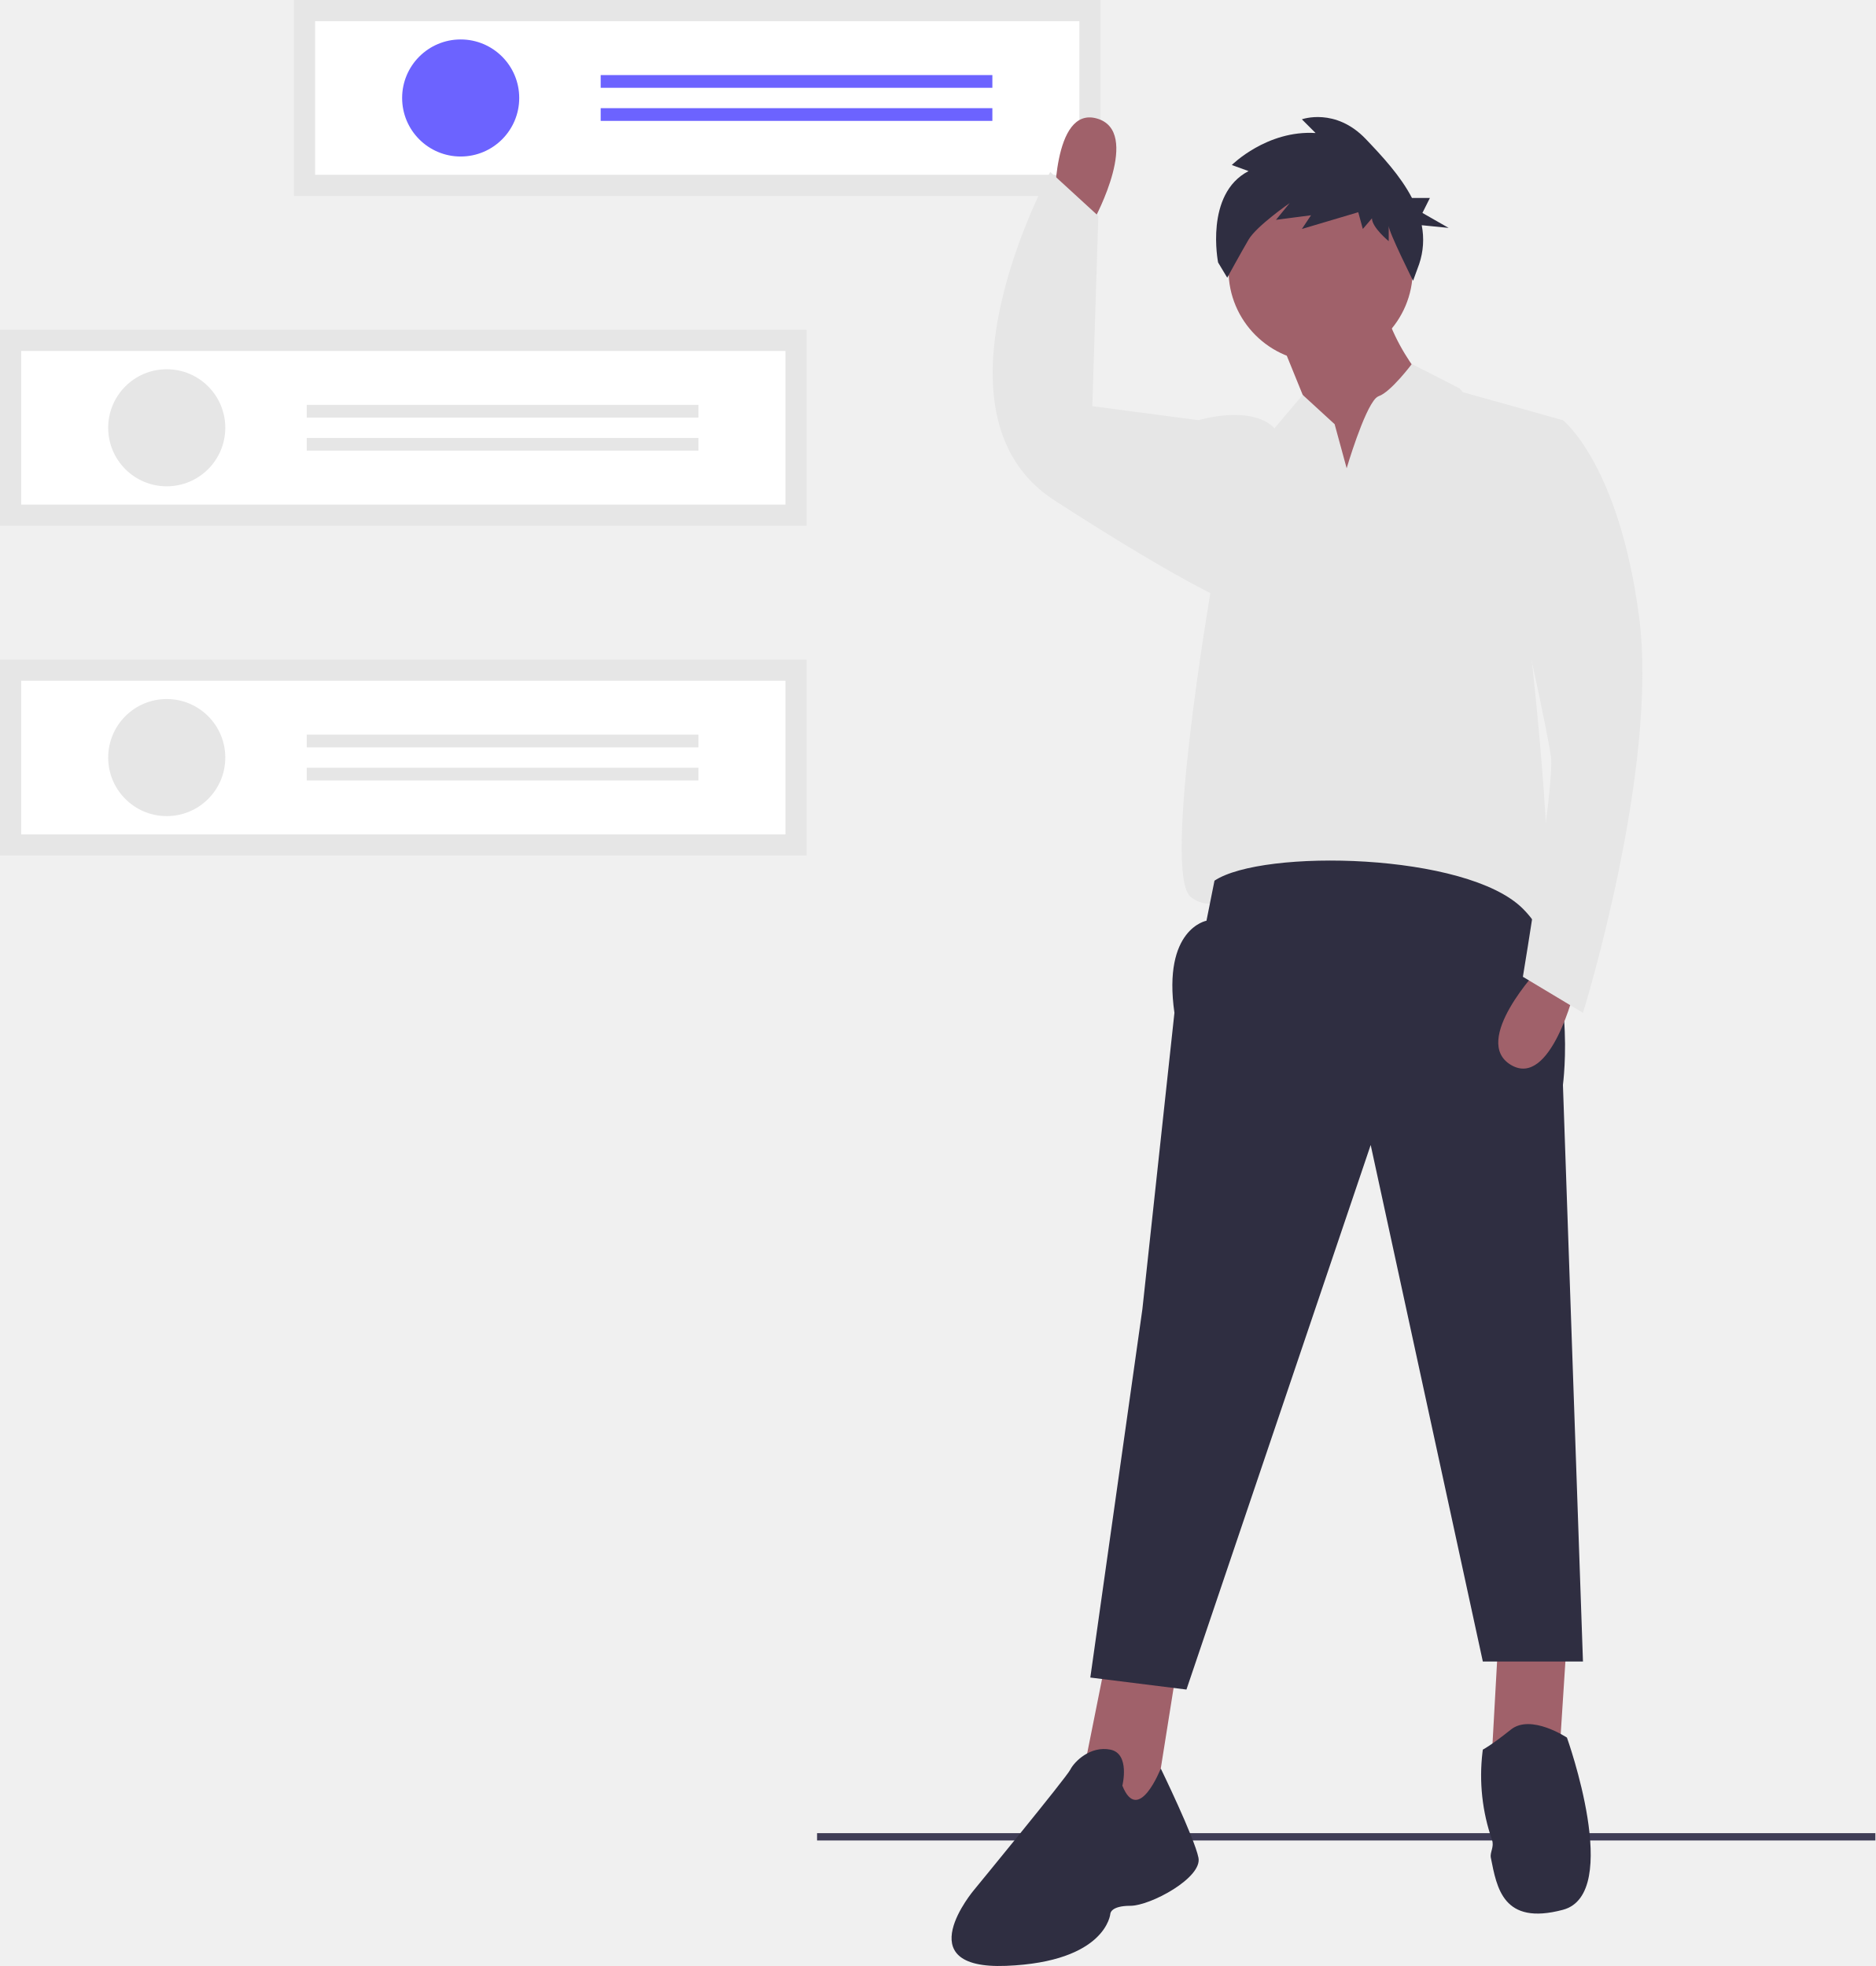
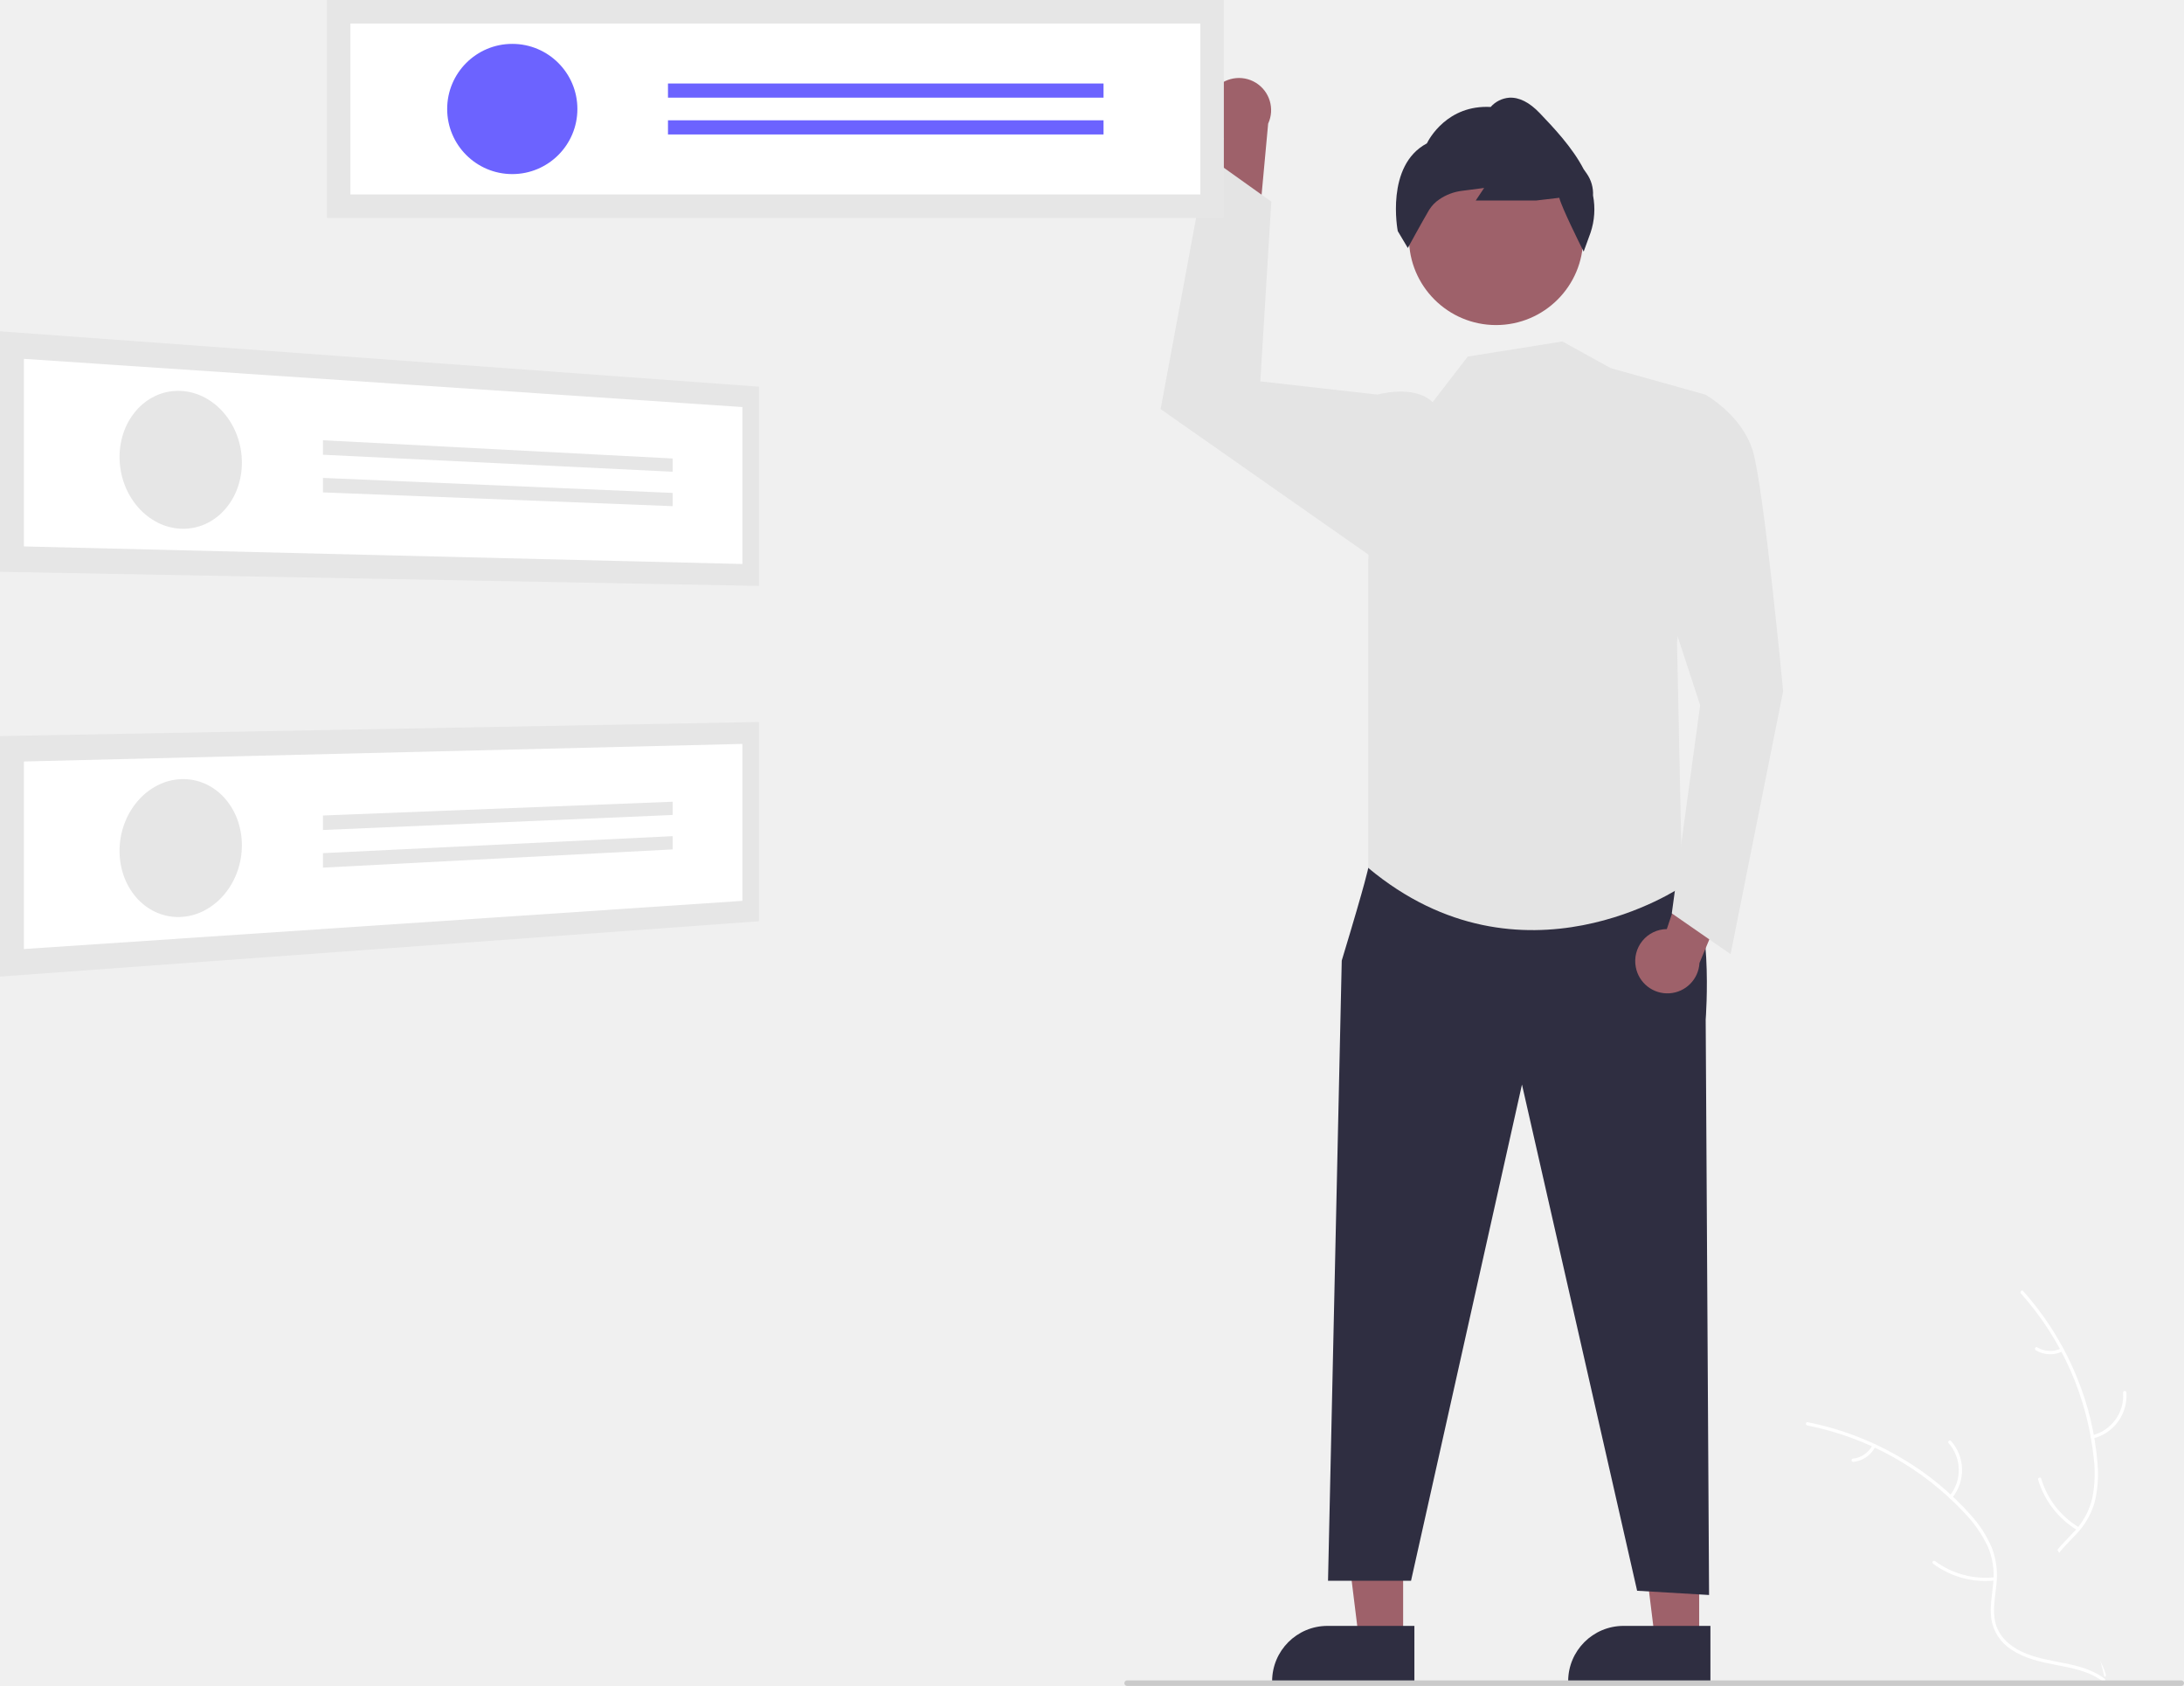
- <svg xmlns="http://www.w3.org/2000/svg" id="fe05ff1b-91d6-48f2-9fce-9873af8f36b4" data-name="Layer 1" width="640.87" height="672" viewBox="0 0 640.87 672">
-   <rect x="100.449" width="275.645" height="66.983" fill="#e6e6e6" />
-   <path d="M387.247,173.75H648.428V121.233H387.247Z" transform="translate(-279.5652 -114)" fill="#fff" />
-   <circle cx="157.428" cy="33.491" r="20.008" fill="#6c63ff" />
-   <rect x="205.273" y="25.662" width="133.851" height="4.35" fill="#6c63ff" />
-   <rect x="205.273" y="36.971" width="133.851" height="4.35" fill="#6c63ff" />
-   <rect y="112.727" width="275.645" height="66.983" fill="#e6e6e6" />
-   <path d="M286.798,286.477H547.978V233.959H286.798Z" transform="translate(-279.5652 -114)" fill="#fff" />
-   <circle cx="56.979" cy="146.218" r="20.008" fill="#e6e6e6" />
-   <rect x="104.824" y="138.389" width="133.851" height="4.35" fill="#e6e6e6" />
-   <rect x="104.824" y="149.698" width="133.851" height="4.35" fill="#e6e6e6" />
-   <rect y="225.453" width="275.645" height="66.983" fill="#e6e6e6" />
-   <path d="M286.798,399.203H547.978V346.686H286.798Z" transform="translate(-279.5652 -114)" fill="#fff" />
-   <circle cx="56.979" cy="258.945" r="20.008" fill="#e6e6e6" />
-   <rect x="104.824" y="251.115" width="133.851" height="4.35" fill="#e6e6e6" />
-   <rect x="104.824" y="262.424" width="133.851" height="4.35" fill="#e6e6e6" />
-   <rect x="279.215" y="626.593" width="361.654" height="2.501" fill="#3f3d56" />
-   <path d="M711.017,215.195l17.793,43.799,10.95,30.112L768.503,246.676s-17.793-17.793-17.793-41.062Z" transform="translate(-279.5652 -114)" fill="#a0616a" />
-   <polygon points="378.072 566.559 369.859 607.62 393.127 626.782 402.709 566.559 378.072 566.559" fill="#a0616a" />
-   <polygon points="512.206 556.978 509.468 606.252 532.736 602.145 535.474 559.715 512.206 556.978" fill="#a0616a" />
-   <circle cx="451.298" cy="92.299" r="31.48" fill="#a0616a" />
-   <path d="M802.721,337.011s10.95,95.81,2.737,95.81-47.905-8.212-56.117-15.056-34.218-4.106-34.218-4.106-19.162,15.056-28.743,6.844,6.844-104.022,6.844-104.022l-4.106-58.855s17.793-5.475,26.006,2.737l2.505-2.97,7.117-8.404,10.909,10.005.123.465,3.983,14.591s5.831-19.819,9.951-23.953a2.899,2.899,0,0,1,.999-.684c4.106-1.369,11.323-10.996,11.323-10.996l16.243,8.3,1.177,1.328,34.218,9.581Z" transform="translate(-279.5652 -114)" fill="#e6e6e6" />
-   <path d="M694.592,415.028l-2.737,13.687s-15.056,2.737-10.95,31.48l-10.95,101.285-17.793,125.922,32.849,4.106,62.961-186.145L786.296,681.928H820.514l-6.844-197.095s5.475-41.062-13.687-60.224S711.017,404.078,694.592,415.028Z" transform="translate(-279.5652 -114)" fill="#2f2e41" />
-   <path d="M663.112,724.358s2.737-10.95-4.106-12.318-12.318,4.106-13.687,6.844S612.469,759.945,612.469,759.945s-23.268,27.374,10.95,26.006S659.005,768.157,659.005,768.157s0-2.737,6.844-2.737,24.637-9.581,23.268-16.425S676.238,718.497,676.238,718.497,668.586,738.045,663.112,724.358Z" transform="translate(-279.5652 -114)" fill="#2f2e41" />
-   <path d="M815.039,707.933s-12.318-8.212-19.162-2.737-9.581,6.844-9.581,6.844l-.11.829a66.997,66.997,0,0,0,3.253,30.043c.811,2.433-.785,4.185-.406,6.083,2.053,10.265,4.106,23.268,24.637,17.793S815.039,707.933,815.039,707.933Z" transform="translate(-279.5652 -114)" fill="#2f2e41" />
-   <path d="M805.458,445.14s-23.268,24.637-9.581,32.849,21.899-26.006,21.899-26.006Z" transform="translate(-279.5652 -114)" fill="#a0616a" />
-   <path d="M653.635,188.722s16.145-29.795.805-34.208-14.47,30.765-14.47,30.765Z" transform="translate(-279.5652 -114)" fill="#a0616a" />
-   <path d="M795.877,261.732l17.793-4.106s19.162,15.056,26.006,67.067S820.514,460.196,820.514,460.196l-20.531-12.318s10.95-65.698,9.581-75.279-9.581-46.536-9.581-46.536Z" transform="translate(-279.5652 -114)" fill="#e6e6e6" />
-   <path d="M706.239,172.483l-5.726-2.082s11.973-11.973,28.632-10.932l-4.685-4.685s11.453-4.165,21.864,6.767c5.473,5.747,11.806,12.502,15.753,20.111h6.133l-2.559,5.119,8.958,5.119-9.195-.919a25.831,25.831,0,0,1-.87,13.257l-2.082,5.726s-8.329-16.658-8.329-18.741v5.206s-5.726-4.685-5.726-7.809l-3.123,3.644-1.562-5.726-19.261,5.726,3.123-4.685-11.973,1.562,4.685-5.726s-11.331,7.828-14.056,12.494c-2.9,4.965-7.288,13.014-7.288,13.014l-3.123-5.206S691.142,180.291,706.239,172.483Z" transform="translate(-279.5652 -114)" fill="#2f2e41" />
-   <path d="M695.961,260.363l-6.844-2.737-36.271-4.791,2.053-65.014L638.475,172.765S593.307,254.888,639.843,285s61.592,35.587,61.592,35.587Z" transform="translate(-279.5652 -114)" fill="#e6e6e6" />
+ <svg xmlns="http://www.w3.org/2000/svg" id="be34d63a-2a95-4bd2-af54-2c2873c77044" data-name="Layer 1" width="789.382" height="609.376" viewBox="0 0 789.382 609.376">
+   <path d="M981.309,673.983c-3.318-26.678-19.851-52.964-45.294-61.646a123.863,123.863,0,0,1-.006,85.04c-3.91,10.575-9.359,21.93-5.682,32.589,2.288,6.632,7.886,11.706,14.142,14.879,6.257,3.173,13.202,4.685,20.059,6.167l1.35,1.116C976.763,727.547,984.626,700.661,981.309,673.983Z" transform="translate(-205.3091 -145.312)" fill="#f0f0f0" />
+   <path d="M935.762,612.842a105.87,105.87,0,0,1,26.319,59.583,45.591,45.591,0,0,1-.519,14.275,26.149,26.149,0,0,1-6.503,12.128c-2.931,3.221-6.303,6.175-8.4,10.052a16.011,16.011,0,0,0-.782,13.071c1.852,5.311,5.501,9.64,9.218,13.749,4.126,4.563,8.484,9.236,10.238,15.285.213.733,1.337.36,1.125-.371C963.406,740.091,953.19,734.113,948.318,724.635c-2.273-4.423-3.228-9.558-1.096-14.227,1.864-4.083,5.338-7.133,8.334-10.368a27.902,27.902,0,0,0,6.801-11.622,42.148,42.148,0,0,0,1.066-14.203,102.713,102.713,0,0,0-7.502-31.213,107.747,107.747,0,0,0-19.374-31.048c-.507-.567-1.287.325-.784.889Z" transform="translate(-205.3091 -145.312)" fill="#fff" />
+   <path d="M961.762,665.255a15.884,15.884,0,0,0,12.091-16.639c-.06-.76-1.244-.702-1.184.059A14.708,14.708,0,0,1,961.391,664.13c-.742.176-.366,1.3.371,1.125Z" transform="translate(-205.3091 -145.312)" fill="#fff" />
+   <path d="M956.76,697.392a30.615,30.615,0,0,1-13.671-17.632c-.215-.732-1.34-.36-1.125.371A31.844,31.844,0,0,0,956.227,698.45c.657.39,1.186-.671.533-1.058Z" transform="translate(-205.3091 -145.312)" fill="#fff" />
+   <path d="M950.181,632.746a8.991,8.991,0,0,1-8.52-.433c-.652-.398-1.18.663-.533,1.058a10.075,10.075,0,0,0,9.425.499.612.612,0,0,0,.377-.748.595.595,0,0,0-.748-.377Z" transform="translate(-205.3091 -145.312)" fill="#fff" />
+   <path d="M858.461,659.988c.4.26.8.52,1.2.79A118.405,118.405,0,0,1,874.801,672.598c.37.33.74.67,1.1,1.01a124.827,124.827,0,0,1,27.11,37.11,121.222,121.222,0,0,1,6.64,17.18c2.45,8.13,4.46,17.14,9.31,23.79a20.796,20.796,0,0,0,1.62,2h43.83c.1-.05.2-.09.3-.14l1.75.08c-.07-.31-.15-.63-.22-.94-.04-.18-.09-.36-.13-.54-.03-.12-.06-.24-.08-.35-.01-.04-.02-.08-.03-.11-.02-.11-.05-.21-.07-.31q-.66-2.685-1.36-5.37c0-.01,0-.01-.01-.02-3.59-13.63-8.35-27.08-15-39.38-.2-.37-.4-.75-.62-1.12a115.674,115.674,0,0,0-10.39-15.76,102.26,102.26,0,0,0-6.81-7.79,85.037,85.037,0,0,0-21.28-15.94c-15.72-8.3-33.92-11.48-50.72-6.41C859.311,659.718,858.891,659.848,858.461,659.988Z" transform="translate(-205.3091 -145.312)" fill="#f0f0f0" />
+   <path d="M858.559,660.544a105.87,105.87,0,0,1,56.888,31.728,45.592,45.592,0,0,1,8.181,11.71,26.149,26.149,0,0,1,2.109,13.599c-.401,4.336-1.314,8.725-.655,13.084a16.011,16.011,0,0,0,7.245,10.907c4.676,3.126,10.197,4.385,15.638,5.429,6.042,1.159,12.335,2.267,17.377,6.04.611.457,1.285-.517.675-.974-8.773-6.566-20.529-5.188-30.126-9.823-4.478-2.163-8.332-5.688-9.441-10.699-.97-4.382-.033-8.909.412-13.296a27.902,27.902,0,0,0-1.567-13.374,42.148,42.148,0,0,0-7.7-11.981A102.712,102.712,0,0,0,892.813,672.488a107.747,107.747,0,0,0-34.163-13.126c-.746-.148-.832,1.035-.091,1.182Z" transform="translate(-205.3091 -145.312)" fill="#fff" />
+   <path d="M910.875,686.739a15.884,15.884,0,0,0-.364-20.565c-.506-.57-1.416.189-.91.76a14.708,14.708,0,0,1,.299,19.13c-.486.587.491,1.259.974.675Z" transform="translate(-205.3091 -145.312)" fill="#fff" />
+   <path d="M926.23,715.41a30.615,30.615,0,0,1-21.531-5.847c-.613-.455-1.286.52-.675.974a31.844,31.844,0,0,0,22.418,6.039c.759-.084.543-1.25-.212-1.166Z" transform="translate(-205.3091 -145.312)" fill="#fff" />
+   <path d="M882.055,667.755a8.991,8.991,0,0,1-7.064,4.785c-.76.075-.543,1.24.212,1.166a10.075,10.075,0,0,0,7.826-5.276.612.612,0,0,0-.15-.824.595.595,0,0,0-.824.15Z" transform="translate(-205.3091 -145.312)" fill="#fff" />
+   <path d="M644.013,177.913a11.554,11.554,0,0,0,3.482,17.371l-6.756,40.498,19.502-8.655,3.426-37.131A11.616,11.616,0,0,0,644.013,177.913Z" transform="translate(-205.3091 -145.312)" fill="#9e616a" />
+   <polygon points="614.147 592.883 598.201 592.882 590.615 531.376 614.15 531.377 614.147 592.883" fill="#9e616a" />
+   <path d="M823.523,753.652l-51.417-.002V753a20.014,20.014,0,0,1,20.013-20.012h.001l31.404.001Z" transform="translate(-205.3091 -145.312)" fill="#2f2e41" />
+   <polygon points="507.147 592.883 491.201 592.882 483.615 531.376 507.15 531.377 507.147 592.883" fill="#9e616a" />
+   <path d="M716.523,753.652l-51.417-.002V753a20.014,20.014,0,0,1,20.013-20.012h.001l31.404.001Z" transform="translate(-205.3091 -145.312)" fill="#2f2e41" />
+   <path d="M705.809,451.188l-5.96,7.839s-.54,3.661-9.58,33.486L685.309,716.688h30l40.1-179.366,41.618,182.965,26.006,1.534-1.223-207.959s3.285-42.783-8.358-50.728S705.809,451.188,705.809,451.188Z" transform="translate(-205.3091 -145.312)" fill="#2f2e41" />
+   <circle cx="540.732" cy="86.013" r="31.48" fill="#9e616a" />
+   <path d="M777.711,236.253l-.52-1.04c-.804-1.608-7.46-14.975-8.296-18.412l-8.377.985-21.815.003,3.031-4.547-8.014,1.045a18.393,18.393,0,0,0-8.167,3.078,12.513,12.513,0,0,0-3.704,3.819c-2.863,4.902-7.237,12.921-7.281,13.001l-.418.767-3.635-6.114c-.048-.237-4.552-23.731,10.522-31.699.778-1.579,7.403-14,23.061-13.162a9.927,9.927,0,0,1,6.749-3.355c3.576-.187,7.288,1.692,11.015,5.606,4.952,5.199,11.733,12.319,15.835,20.225l1.132,1.614a12.723,12.723,0,0,1,2.264,7.899,26.372,26.372,0,0,1-.899,13.453Z" transform="translate(-205.3091 -145.312)" fill="#2f2e41" />
+   <path d="M770.027,268.729l17.42,9.628,34.218,9.581L811.451,377.483l1.858,88.205s-57.921,39.678-113.46-6.661V348.003l3.286-60.065s13.29-3.776,19.983,2.737l12.692-16.487Z" transform="translate(-205.3091 -145.312)" fill="#e4e4e4" />
+   <polygon points="505.5 150.876 497.825 142.626 455.531 137.835 459.5 72.876 436.441 56.426 419.5 147.876 497.758 202.691 505.5 150.876" fill="#e4e4e4" />
+   <path d="M796.542,494.836a11.554,11.554,0,0,1,11.22-13.71l13.021-38.938,13.167,16.788-14.384,34.403a11.616,11.616,0,0,1-23.025,1.458Z" transform="translate(-205.3091 -145.312)" fill="#9e616a" />
+   <path d="M808.809,298.188l12.855-10.25s13.145,7.25,17.145,20.25,11,87,11,87l-19,95-21.248-14.736,10.248-75.264-18-55Z" transform="translate(-205.3091 -145.312)" fill="#e4e4e4" />
+   <rect x="118.143" width="324.202" height="78.782" fill="#e6e6e6" />
+   <path d="M331.958,215.587H639.148V153.819H331.958Z" transform="translate(-205.3091 -145.312)" fill="#fff" />
+   <circle cx="185.159" cy="39.391" r="23.532" fill="#6c63ff" />
+   <rect x="241.432" y="30.183" width="157.429" height="5.116" fill="#6c63ff" />
+   <rect x="241.432" y="43.484" width="157.429" height="5.116" fill="#6c63ff" />
+   <path id="b9910470-ced5-4346-b4bb-f41b58844e24" data-name="Rectangle 1" d="M205.309,265.054l274.314,20.009v72.024l-274.314-5.094Z" transform="translate(-205.3091 -145.312)" fill="#e6e6e6" />
+   <path id="bc7e8449-b99b-4317-a70a-91d17db61b29" data-name="Path 1" d="M213.95,342.818l259.684,6.351V292.437L213.95,275.021Z" transform="translate(-205.3091 -145.312)" fill="#fff" />
+   <path id="a430bd6b-b2b0-4af3-a079-7f5fd15b0624" data-name="Ellipse 1" d="M270.946,286.623a20.649,20.649,0,0,1,8.555,2.477,23.816,23.816,0,0,1,6.916,5.703,26.934,26.934,0,0,1,4.627,8.072,28.228,28.228,0,0,1,1.69,9.644,26.934,26.934,0,0,1-1.69,9.489,23.921,23.921,0,0,1-4.627,7.653,20.886,20.886,0,0,1-6.916,5.07,19.407,19.407,0,0,1-8.555,1.694,20.486,20.486,0,0,1-8.652-2.223,23.603,23.603,0,0,1-7.138-5.611,26.824,26.824,0,0,1-4.849-8.192,28.217,28.217,0,0,1-1.785-9.9,26.893,26.893,0,0,1,1.785-9.742,23.776,23.776,0,0,1,4.85-7.745,20.739,20.739,0,0,1,7.138-4.958A19.396,19.396,0,0,1,270.946,286.623Z" transform="translate(-205.3091 -145.312)" fill="#e6e6e6" />
+   <path id="af019097-0949-417a-9d8d-f710312ce60c" data-name="Rectangle 2" d="M322.037,304.444l126.389,6.586v4.787L322.037,309.677Z" transform="translate(-205.3091 -145.312)" fill="#e6e6e6" />
+   <path id="f94f3612-92b8-42d6-ae14-2a9ea684588e" data-name="Rectangle 3" d="M322.037,318.051,448.426,323.477v4.787L322.037,323.284Z" transform="translate(-205.3091 -145.312)" fill="#e6e6e6" />
+   <path id="bb553635-e14d-4b1e-b72c-855829e3ad86" data-name="Rectangle 4" d="M205.309,411.367l274.314-5.093v72.024l-274.314,20.009Z" transform="translate(-205.3091 -145.312)" fill="#e6e6e6" />
+   <path id="e92d7e39-9dcb-4c0c-b0b9-55aac094bc0c" data-name="Path 2" d="M213.95,488.339l259.684-17.417V414.196l-259.684,6.351Z" transform="translate(-205.3091 -145.312)" fill="#fff" />
+   <path id="f8649409-803b-4d56-993a-4da6ceb3c345" data-name="Ellipse 2" d="M248.54,451.712a28.181,28.181,0,0,1,2.184-9.82,26.498,26.498,0,0,1,5.167-7.941,23.201,23.201,0,0,1,7.34-5.246,20.243,20.243,0,0,1,8.712-1.781,19.443,19.443,0,0,1,8.458,2.13,21.183,21.183,0,0,1,6.69,5.422,24.319,24.319,0,0,1,4.308,7.891,27.209,27.209,0,0,1,1.309,9.581,28.197,28.197,0,0,1-2.068,9.568,26.626,26.626,0,0,1-4.94,7.852,23.417,23.417,0,0,1-7.128,5.36,20.389,20.389,0,0,1-8.635,2.043,19.415,19.415,0,0,1-8.574-1.882,21.027,21.027,0,0,1-6.916-5.329,24.184,24.184,0,0,1-4.522-8.005A27.176,27.176,0,0,1,248.54,451.712Z" transform="translate(-205.3091 -145.312)" fill="#e6e6e6" />
+   <path id="f70c4d59-0dd2-4f0b-ba41-17bf719deab5" data-name="Rectangle 5" d="M322.037,440.077l126.389-4.98v4.787L322.037,445.309Z" transform="translate(-205.3091 -145.312)" fill="#e6e6e6" />
+   <path id="ba176e8f-fd02-45f1-a5f1-dcef4bb8b7ed" data-name="Rectangle 6" d="M322.037,453.682l126.389-6.14v4.787L322.037,458.916Z" transform="translate(-205.3091 -145.312)" fill="#e6e6e6" />
+   <path d="M993.691,754.688h-381a1,1,0,0,1,0-2h381a1,1,0,0,1,0,2Z" transform="translate(-205.3091 -145.312)" fill="#cacaca" />
</svg>
